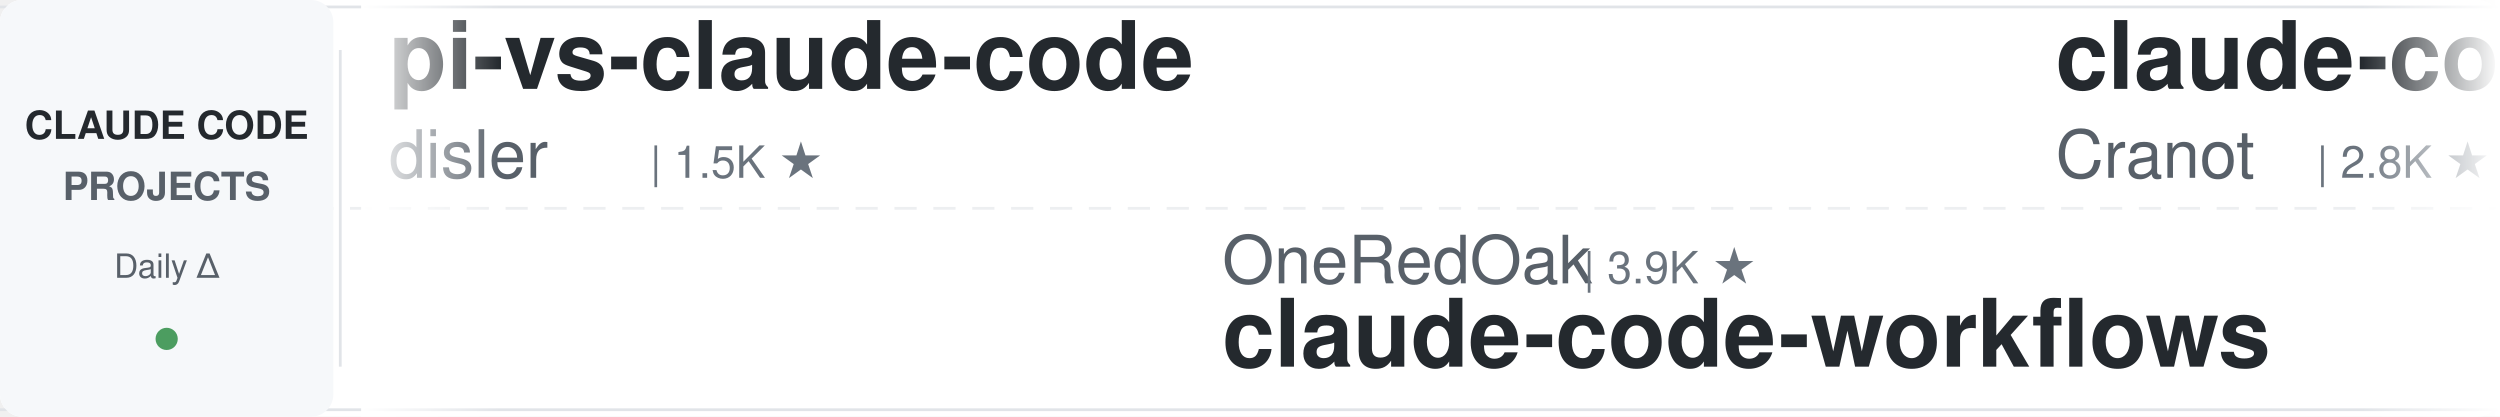
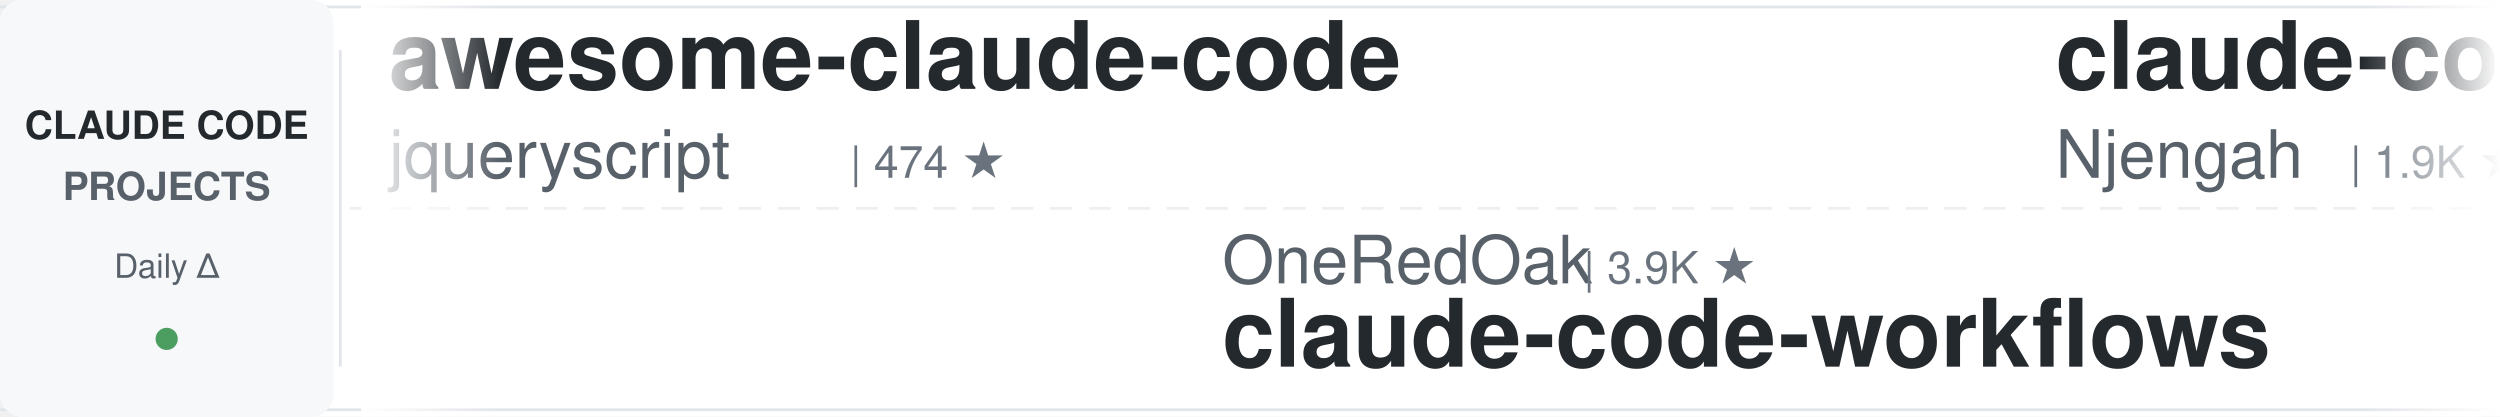
<svg xmlns="http://www.w3.org/2000/svg" width="900" height="150">
  <defs>
    <linearGradient id="leftFade" x1="0%" y1="0%" x2="100%" y2="0%">
      <stop offset="0%" style="stop-color:#ffffff;stop-opacity:1" />
      <stop offset="100%" style="stop-color:#ffffff;stop-opacity:0" />
    </linearGradient>
    <linearGradient id="rightFade" x1="0%" y1="0%" x2="100%" y2="0%">
      <stop offset="0%" style="stop-color:#ffffff;stop-opacity:0" />
      <stop offset="100%" style="stop-color:#ffffff;stop-opacity:1" />
    </linearGradient>
  </defs>
  <rect width="900" height="150" fill="#ffffff" rx="8" />
  <rect x="0" y="2" width="900" height="1" fill="#e1e4e8" />
  <rect x="0" y="147" width="900" height="1" fill="#e1e4e8" />
  <line x1="0" y1="75" x2="900" y2="75" stroke="#e1e4e8" stroke-width="1" stroke-dasharray="8 6" opacity="0.6" />
  <rect x="0" y="0" width="120" height="150" fill="#f6f8fa" rx="8" />
  <text x="60" y="50" font-family="-apple-system, BlinkMacSystemFont, 'Segoe UI', Helvetica, Arial, sans-serif" font-size="14" font-weight="600" fill="#24292e" text-anchor="middle">CLAUDE CODE</text>
  <text x="60" y="72" font-family="-apple-system, BlinkMacSystemFont, 'Segoe UI', Helvetica, Arial, sans-serif" font-size="14" font-weight="600" fill="#586069" text-anchor="middle">PROJECTS</text>
  <text x="60" y="100" font-family="-apple-system, BlinkMacSystemFont, 'Segoe UI', Helvetica, Arial, sans-serif" font-size="12" font-weight="500" fill="#586069" text-anchor="middle">Daily Δ</text>
  <circle cx="60" cy="122" r="4" fill="#22863a" opacity="0.8" />
  <rect x="122" y="18" width="1" height="114" fill="#e1e4e8" />
  <clipPath id="tickerClip">
    <rect x="130" y="0" width="770" height="150" />
  </clipPath>
  <g clip-path="url(#tickerClip)">
    <g id="tickerItems">
      <animateTransform attributeName="transform" attributeType="XML" type="translate" from="0 0" to="-3000 0" dur="54s" repeatCount="indefinite" />
      <g transform="translate(0, 0)">
-         <text x="140" y="32" font-family="-apple-system, BlinkMacSystemFont, 'Segoe UI', Helvetica, Arial, sans-serif" font-size="34" font-weight="600" fill="#24292e">pi-vs-claude-code</text>
-         <text x="140" y="64" font-family="-apple-system, BlinkMacSystemFont, 'Segoe UI', Helvetica, Arial, sans-serif" font-size="24" font-weight="400" fill="#586069">disler</text>
-         <text x="234" y="64" font-family="-apple-system, BlinkMacSystemFont, 'Segoe UI', Helvetica, Arial, sans-serif" font-size="16" font-weight="500" fill="#6a737d">| 1.5K ★</text>
+         <text x="140" y="32" font-family="-apple-system, BlinkMacSystemFont, 'Segoe UI', Helvetica, Arial, sans-serif" font-size="34" font-weight="600" fill="#24292e">awesome-claude-code</text>
+         <text x="140" y="64" font-family="-apple-system, BlinkMacSystemFont, 'Segoe UI', Helvetica, Arial, sans-serif" font-size="24" font-weight="400" fill="#586069">jqueryscript</text>
+         <text x="306" y="64" font-family="-apple-system, BlinkMacSystemFont, 'Segoe UI', Helvetica, Arial, sans-serif" font-size="16" font-weight="500" fill="#6a737d">| 474 ★</text>
      </g>
      <g transform="translate(300, 0)">
        <text x="140" y="102" font-family="-apple-system, BlinkMacSystemFont, 'Segoe UI', Helvetica, Arial, sans-serif" font-size="24" font-weight="400" fill="#586069">OneRedOak</text>
        <text x="270" y="102" font-family="-apple-system, BlinkMacSystemFont, 'Segoe UI', Helvetica, Arial, sans-serif" font-size="16" font-weight="500" fill="#6a737d">| 3.9K ★</text>
        <text x="140" y="132" font-family="-apple-system, BlinkMacSystemFont, 'Segoe UI', Helvetica, Arial, sans-serif" font-size="34" font-weight="600" fill="#24292e">claude-code-workflows</text>
      </g>
      <g transform="translate(600, 0)">
-         <text x="140" y="32" font-family="-apple-system, BlinkMacSystemFont, 'Segoe UI', Helvetica, Arial, sans-serif" font-size="34" font-weight="600" fill="#24292e">claude-code-guide</text>
-         <text x="140" y="64" font-family="-apple-system, BlinkMacSystemFont, 'Segoe UI', Helvetica, Arial, sans-serif" font-size="24" font-weight="400" fill="#586069">Cranot</text>
-         <text x="234" y="64" font-family="-apple-system, BlinkMacSystemFont, 'Segoe UI', Helvetica, Arial, sans-serif" font-size="16" font-weight="500" fill="#6a737d">| 2.8K ★</text>
+         <text x="140" y="32" font-family="-apple-system, BlinkMacSystemFont, 'Segoe UI', Helvetica, Arial, sans-serif" font-size="34" font-weight="600" fill="#24292e">claude-code-cheat-sheet</text>
+         <text x="140" y="64" font-family="-apple-system, BlinkMacSystemFont, 'Segoe UI', Helvetica, Arial, sans-serif" font-size="24" font-weight="400" fill="#586069">Njengah</text>
+         <text x="246" y="64" font-family="-apple-system, BlinkMacSystemFont, 'Segoe UI', Helvetica, Arial, sans-serif" font-size="16" font-weight="500" fill="#6a737d">| 1.9K ★</text>
      </g>
      <g transform="translate(900, 0)">
+         <text x="140" y="102" font-family="-apple-system, BlinkMacSystemFont, 'Segoe UI', Helvetica, Arial, sans-serif" font-size="24" font-weight="400" fill="#586069">musistudio</text>
+         <text x="282" y="102" font-family="-apple-system, BlinkMacSystemFont, 'Segoe UI', Helvetica, Arial, sans-serif" font-size="16" font-weight="500" fill="#6a737d">| 36.1K ★</text>
+         <text x="140" y="132" font-family="-apple-system, BlinkMacSystemFont, 'Segoe UI', Helvetica, Arial, sans-serif" font-size="34" font-weight="600" fill="#24292e">claude-code-router</text>
+       </g>
+       <g transform="translate(1200, 0)">
+         <text x="140" y="32" font-family="-apple-system, BlinkMacSystemFont, 'Segoe UI', Helvetica, Arial, sans-serif" font-size="34" font-weight="600" fill="#24292e">Claude-Code-Source-Study</text>
+         <text x="140" y="64" font-family="-apple-system, BlinkMacSystemFont, 'Segoe UI', Helvetica, Arial, sans-serif" font-size="24" font-weight="400" fill="#586069">luyao618</text>
+         <text x="258" y="64" font-family="-apple-system, BlinkMacSystemFont, 'Segoe UI', Helvetica, Arial, sans-serif" font-size="16" font-weight="500" fill="#6a737d">| 1.6K ★</text>
+       </g>
+       <g transform="translate(1500, 0)">
+         <text x="140" y="102" font-family="-apple-system, BlinkMacSystemFont, 'Segoe UI', Helvetica, Arial, sans-serif" font-size="24" font-weight="400" fill="#586069">VoltAgent</text>
+         <text x="270" y="102" font-family="-apple-system, BlinkMacSystemFont, 'Segoe UI', Helvetica, Arial, sans-serif" font-size="16" font-weight="500" fill="#6a737d">| 23.6K ★</text>
+         <text x="140" y="132" font-family="-apple-system, BlinkMacSystemFont, 'Segoe UI', Helvetica, Arial, sans-serif" font-size="34" font-weight="600" fill="#24292e">awesome-claude-code-suba...</text>
+       </g>
+       <g transform="translate(1800, 0)">
+         <text x="140" y="32" font-family="-apple-system, BlinkMacSystemFont, 'Segoe UI', Helvetica, Arial, sans-serif" font-size="34" font-weight="600" fill="#24292e">claude-code-source</text>
+         <text x="140" y="64" font-family="-apple-system, BlinkMacSystemFont, 'Segoe UI', Helvetica, Arial, sans-serif" font-size="24" font-weight="400" fill="#586069">JrCx7scC</text>
+         <text x="258" y="64" font-family="-apple-system, BlinkMacSystemFont, 'Segoe UI', Helvetica, Arial, sans-serif" font-size="16" font-weight="500" fill="#6a737d">| 371 ★</text>
+       </g>
+       <g transform="translate(2100, 0)">
        <text x="140" y="102" font-family="-apple-system, BlinkMacSystemFont, 'Segoe UI', Helvetica, Arial, sans-serif" font-size="24" font-weight="400" fill="#586069">anthropics</text>
        <text x="282" y="102" font-family="-apple-system, BlinkMacSystemFont, 'Segoe UI', Helvetica, Arial, sans-serif" font-size="16" font-weight="500" fill="#6a737d">| 8.4K ★</text>
        <text x="140" y="132" font-family="-apple-system, BlinkMacSystemFont, 'Segoe UI', Helvetica, Arial, sans-serif" font-size="34" font-weight="600" fill="#24292e">claude-code-action</text>
      </g>
-       <g transform="translate(1200, 0)">
-         <text x="140" y="32" font-family="-apple-system, BlinkMacSystemFont, 'Segoe UI', Helvetica, Arial, sans-serif" font-size="34" font-weight="600" fill="#24292e">claude-howto</text>
-         <text x="140" y="64" font-family="-apple-system, BlinkMacSystemFont, 'Segoe UI', Helvetica, Arial, sans-serif" font-size="24" font-weight="400" fill="#586069">luongnv89</text>
-         <text x="270" y="64" font-family="-apple-system, BlinkMacSystemFont, 'Segoe UI', Helvetica, Arial, sans-serif" font-size="16" font-weight="500" fill="#6a737d">| 40.4K ★</text>
-       </g>
-       <g transform="translate(1500, 0)">
-         <text x="140" y="102" font-family="-apple-system, BlinkMacSystemFont, 'Segoe UI', Helvetica, Arial, sans-serif" font-size="24" font-weight="400" fill="#586069">affaan-m</text>
-         <text x="258" y="102" font-family="-apple-system, BlinkMacSystemFont, 'Segoe UI', Helvetica, Arial, sans-serif" font-size="16" font-weight="500" fill="#6a737d">| 232.6K ★</text>
-         <text x="140" y="132" font-family="-apple-system, BlinkMacSystemFont, 'Segoe UI', Helvetica, Arial, sans-serif" font-size="34" font-weight="600" fill="#24292e">ECC</text>
-       </g>
-       <g transform="translate(1800, 0)">
-         <text x="140" y="32" font-family="-apple-system, BlinkMacSystemFont, 'Segoe UI', Helvetica, Arial, sans-serif" font-size="34" font-weight="600" fill="#24292e">Claude-Code-Source-Study</text>
-         <text x="140" y="64" font-family="-apple-system, BlinkMacSystemFont, 'Segoe UI', Helvetica, Arial, sans-serif" font-size="24" font-weight="400" fill="#586069">luyao618</text>
-         <text x="258" y="64" font-family="-apple-system, BlinkMacSystemFont, 'Segoe UI', Helvetica, Arial, sans-serif" font-size="16" font-weight="500" fill="#6a737d">| 1.6K ★</text>
-       </g>
-       <g transform="translate(2100, 0)">
-         <text x="140" y="102" font-family="-apple-system, BlinkMacSystemFont, 'Segoe UI', Helvetica, Arial, sans-serif" font-size="24" font-weight="400" fill="#586069">oboard</text>
-         <text x="234" y="102" font-family="-apple-system, BlinkMacSystemFont, 'Segoe UI', Helvetica, Arial, sans-serif" font-size="16" font-weight="500" fill="#6a737d">| 3.3K ★</text>
-         <text x="140" y="132" font-family="-apple-system, BlinkMacSystemFont, 'Segoe UI', Helvetica, Arial, sans-serif" font-size="34" font-weight="600" fill="#24292e">claude-code-rev</text>
-       </g>
      <g transform="translate(2400, 0)">
-         <text x="140" y="32" font-family="-apple-system, BlinkMacSystemFont, 'Segoe UI', Helvetica, Arial, sans-serif" font-size="34" font-weight="600" fill="#24292e">claude-code-source</text>
-         <text x="140" y="64" font-family="-apple-system, BlinkMacSystemFont, 'Segoe UI', Helvetica, Arial, sans-serif" font-size="24" font-weight="400" fill="#586069">hangsman</text>
-         <text x="258" y="64" font-family="-apple-system, BlinkMacSystemFont, 'Segoe UI', Helvetica, Arial, sans-serif" font-size="16" font-weight="500" fill="#6a737d">| 787 ★</text>
+         <text x="140" y="32" font-family="-apple-system, BlinkMacSystemFont, 'Segoe UI', Helvetica, Arial, sans-serif" font-size="34" font-weight="600" fill="#24292e">claude-code-tips</text>
+         <text x="140" y="64" font-family="-apple-system, BlinkMacSystemFont, 'Segoe UI', Helvetica, Arial, sans-serif" font-size="24" font-weight="400" fill="#586069">ykdojo</text>
+         <text x="234" y="64" font-family="-apple-system, BlinkMacSystemFont, 'Segoe UI', Helvetica, Arial, sans-serif" font-size="16" font-weight="500" fill="#6a737d">| 9.4K ★</text>
      </g>
      <g transform="translate(2700, 0)">
-         <text x="140" y="102" font-family="-apple-system, BlinkMacSystemFont, 'Segoe UI', Helvetica, Arial, sans-serif" font-size="24" font-weight="400" fill="#586069">lorryjovens-hub</text>
-         <text x="342" y="102" font-family="-apple-system, BlinkMacSystemFont, 'Segoe UI', Helvetica, Arial, sans-serif" font-size="16" font-weight="500" fill="#6a737d">| 1.7K ★</text>
-         <text x="140" y="132" font-family="-apple-system, BlinkMacSystemFont, 'Segoe UI', Helvetica, Arial, sans-serif" font-size="34" font-weight="600" fill="#24292e">claude-code-rust</text>
+         <text x="140" y="102" font-family="-apple-system, BlinkMacSystemFont, 'Segoe UI', Helvetica, Arial, sans-serif" font-size="24" font-weight="400" fill="#586069">huangjia2019</text>
+         <text x="306" y="102" font-family="-apple-system, BlinkMacSystemFont, 'Segoe UI', Helvetica, Arial, sans-serif" font-size="16" font-weight="500" fill="#6a737d">| 1.0K ★</text>
+         <text x="140" y="132" font-family="-apple-system, BlinkMacSystemFont, 'Segoe UI', Helvetica, Arial, sans-serif" font-size="34" font-weight="600" fill="#24292e">claude-code-engineering</text>
      </g>
      <g transform="translate(3000, 0)">
-         <text x="140" y="32" font-family="-apple-system, BlinkMacSystemFont, 'Segoe UI', Helvetica, Arial, sans-serif" font-size="34" font-weight="600" fill="#24292e">pi-vs-claude-code</text>
-         <text x="140" y="64" font-family="-apple-system, BlinkMacSystemFont, 'Segoe UI', Helvetica, Arial, sans-serif" font-size="24" font-weight="400" fill="#586069">disler</text>
-         <text x="234" y="64" font-family="-apple-system, BlinkMacSystemFont, 'Segoe UI', Helvetica, Arial, sans-serif" font-size="16" font-weight="500" fill="#6a737d">| 1.5K ★</text>
+         <text x="140" y="32" font-family="-apple-system, BlinkMacSystemFont, 'Segoe UI', Helvetica, Arial, sans-serif" font-size="34" font-weight="600" fill="#24292e">awesome-claude-code</text>
+         <text x="140" y="64" font-family="-apple-system, BlinkMacSystemFont, 'Segoe UI', Helvetica, Arial, sans-serif" font-size="24" font-weight="400" fill="#586069">jqueryscript</text>
+         <text x="306" y="64" font-family="-apple-system, BlinkMacSystemFont, 'Segoe UI', Helvetica, Arial, sans-serif" font-size="16" font-weight="500" fill="#6a737d">| 474 ★</text>
      </g>
      <g transform="translate(3300, 0)">
        <text x="140" y="102" font-family="-apple-system, BlinkMacSystemFont, 'Segoe UI', Helvetica, Arial, sans-serif" font-size="24" font-weight="400" fill="#586069">OneRedOak</text>
        <text x="270" y="102" font-family="-apple-system, BlinkMacSystemFont, 'Segoe UI', Helvetica, Arial, sans-serif" font-size="16" font-weight="500" fill="#6a737d">| 3.9K ★</text>
        <text x="140" y="132" font-family="-apple-system, BlinkMacSystemFont, 'Segoe UI', Helvetica, Arial, sans-serif" font-size="34" font-weight="600" fill="#24292e">claude-code-workflows</text>
      </g>
      <g transform="translate(3600, 0)">
-         <text x="140" y="32" font-family="-apple-system, BlinkMacSystemFont, 'Segoe UI', Helvetica, Arial, sans-serif" font-size="34" font-weight="600" fill="#24292e">claude-code-guide</text>
-         <text x="140" y="64" font-family="-apple-system, BlinkMacSystemFont, 'Segoe UI', Helvetica, Arial, sans-serif" font-size="24" font-weight="400" fill="#586069">Cranot</text>
-         <text x="234" y="64" font-family="-apple-system, BlinkMacSystemFont, 'Segoe UI', Helvetica, Arial, sans-serif" font-size="16" font-weight="500" fill="#6a737d">| 2.8K ★</text>
+         <text x="140" y="32" font-family="-apple-system, BlinkMacSystemFont, 'Segoe UI', Helvetica, Arial, sans-serif" font-size="34" font-weight="600" fill="#24292e">claude-code-cheat-sheet</text>
+         <text x="140" y="64" font-family="-apple-system, BlinkMacSystemFont, 'Segoe UI', Helvetica, Arial, sans-serif" font-size="24" font-weight="400" fill="#586069">Njengah</text>
+         <text x="246" y="64" font-family="-apple-system, BlinkMacSystemFont, 'Segoe UI', Helvetica, Arial, sans-serif" font-size="16" font-weight="500" fill="#6a737d">| 1.9K ★</text>
      </g>
      <g transform="translate(3900, 0)">
-         <text x="140" y="102" font-family="-apple-system, BlinkMacSystemFont, 'Segoe UI', Helvetica, Arial, sans-serif" font-size="24" font-weight="400" fill="#586069">anthropics</text>
-         <text x="282" y="102" font-family="-apple-system, BlinkMacSystemFont, 'Segoe UI', Helvetica, Arial, sans-serif" font-size="16" font-weight="500" fill="#6a737d">| 8.4K ★</text>
-         <text x="140" y="132" font-family="-apple-system, BlinkMacSystemFont, 'Segoe UI', Helvetica, Arial, sans-serif" font-size="34" font-weight="600" fill="#24292e">claude-code-action</text>
+         <text x="140" y="102" font-family="-apple-system, BlinkMacSystemFont, 'Segoe UI', Helvetica, Arial, sans-serif" font-size="24" font-weight="400" fill="#586069">musistudio</text>
+         <text x="282" y="102" font-family="-apple-system, BlinkMacSystemFont, 'Segoe UI', Helvetica, Arial, sans-serif" font-size="16" font-weight="500" fill="#6a737d">| 36.1K ★</text>
+         <text x="140" y="132" font-family="-apple-system, BlinkMacSystemFont, 'Segoe UI', Helvetica, Arial, sans-serif" font-size="34" font-weight="600" fill="#24292e">claude-code-router</text>
      </g>
    </g>
  </g>
  <rect x="130" y="0" width="50" height="150" fill="url(#leftFade)" />
  <rect x="850" y="0" width="50" height="150" fill="url(#rightFade)" />
</svg>
